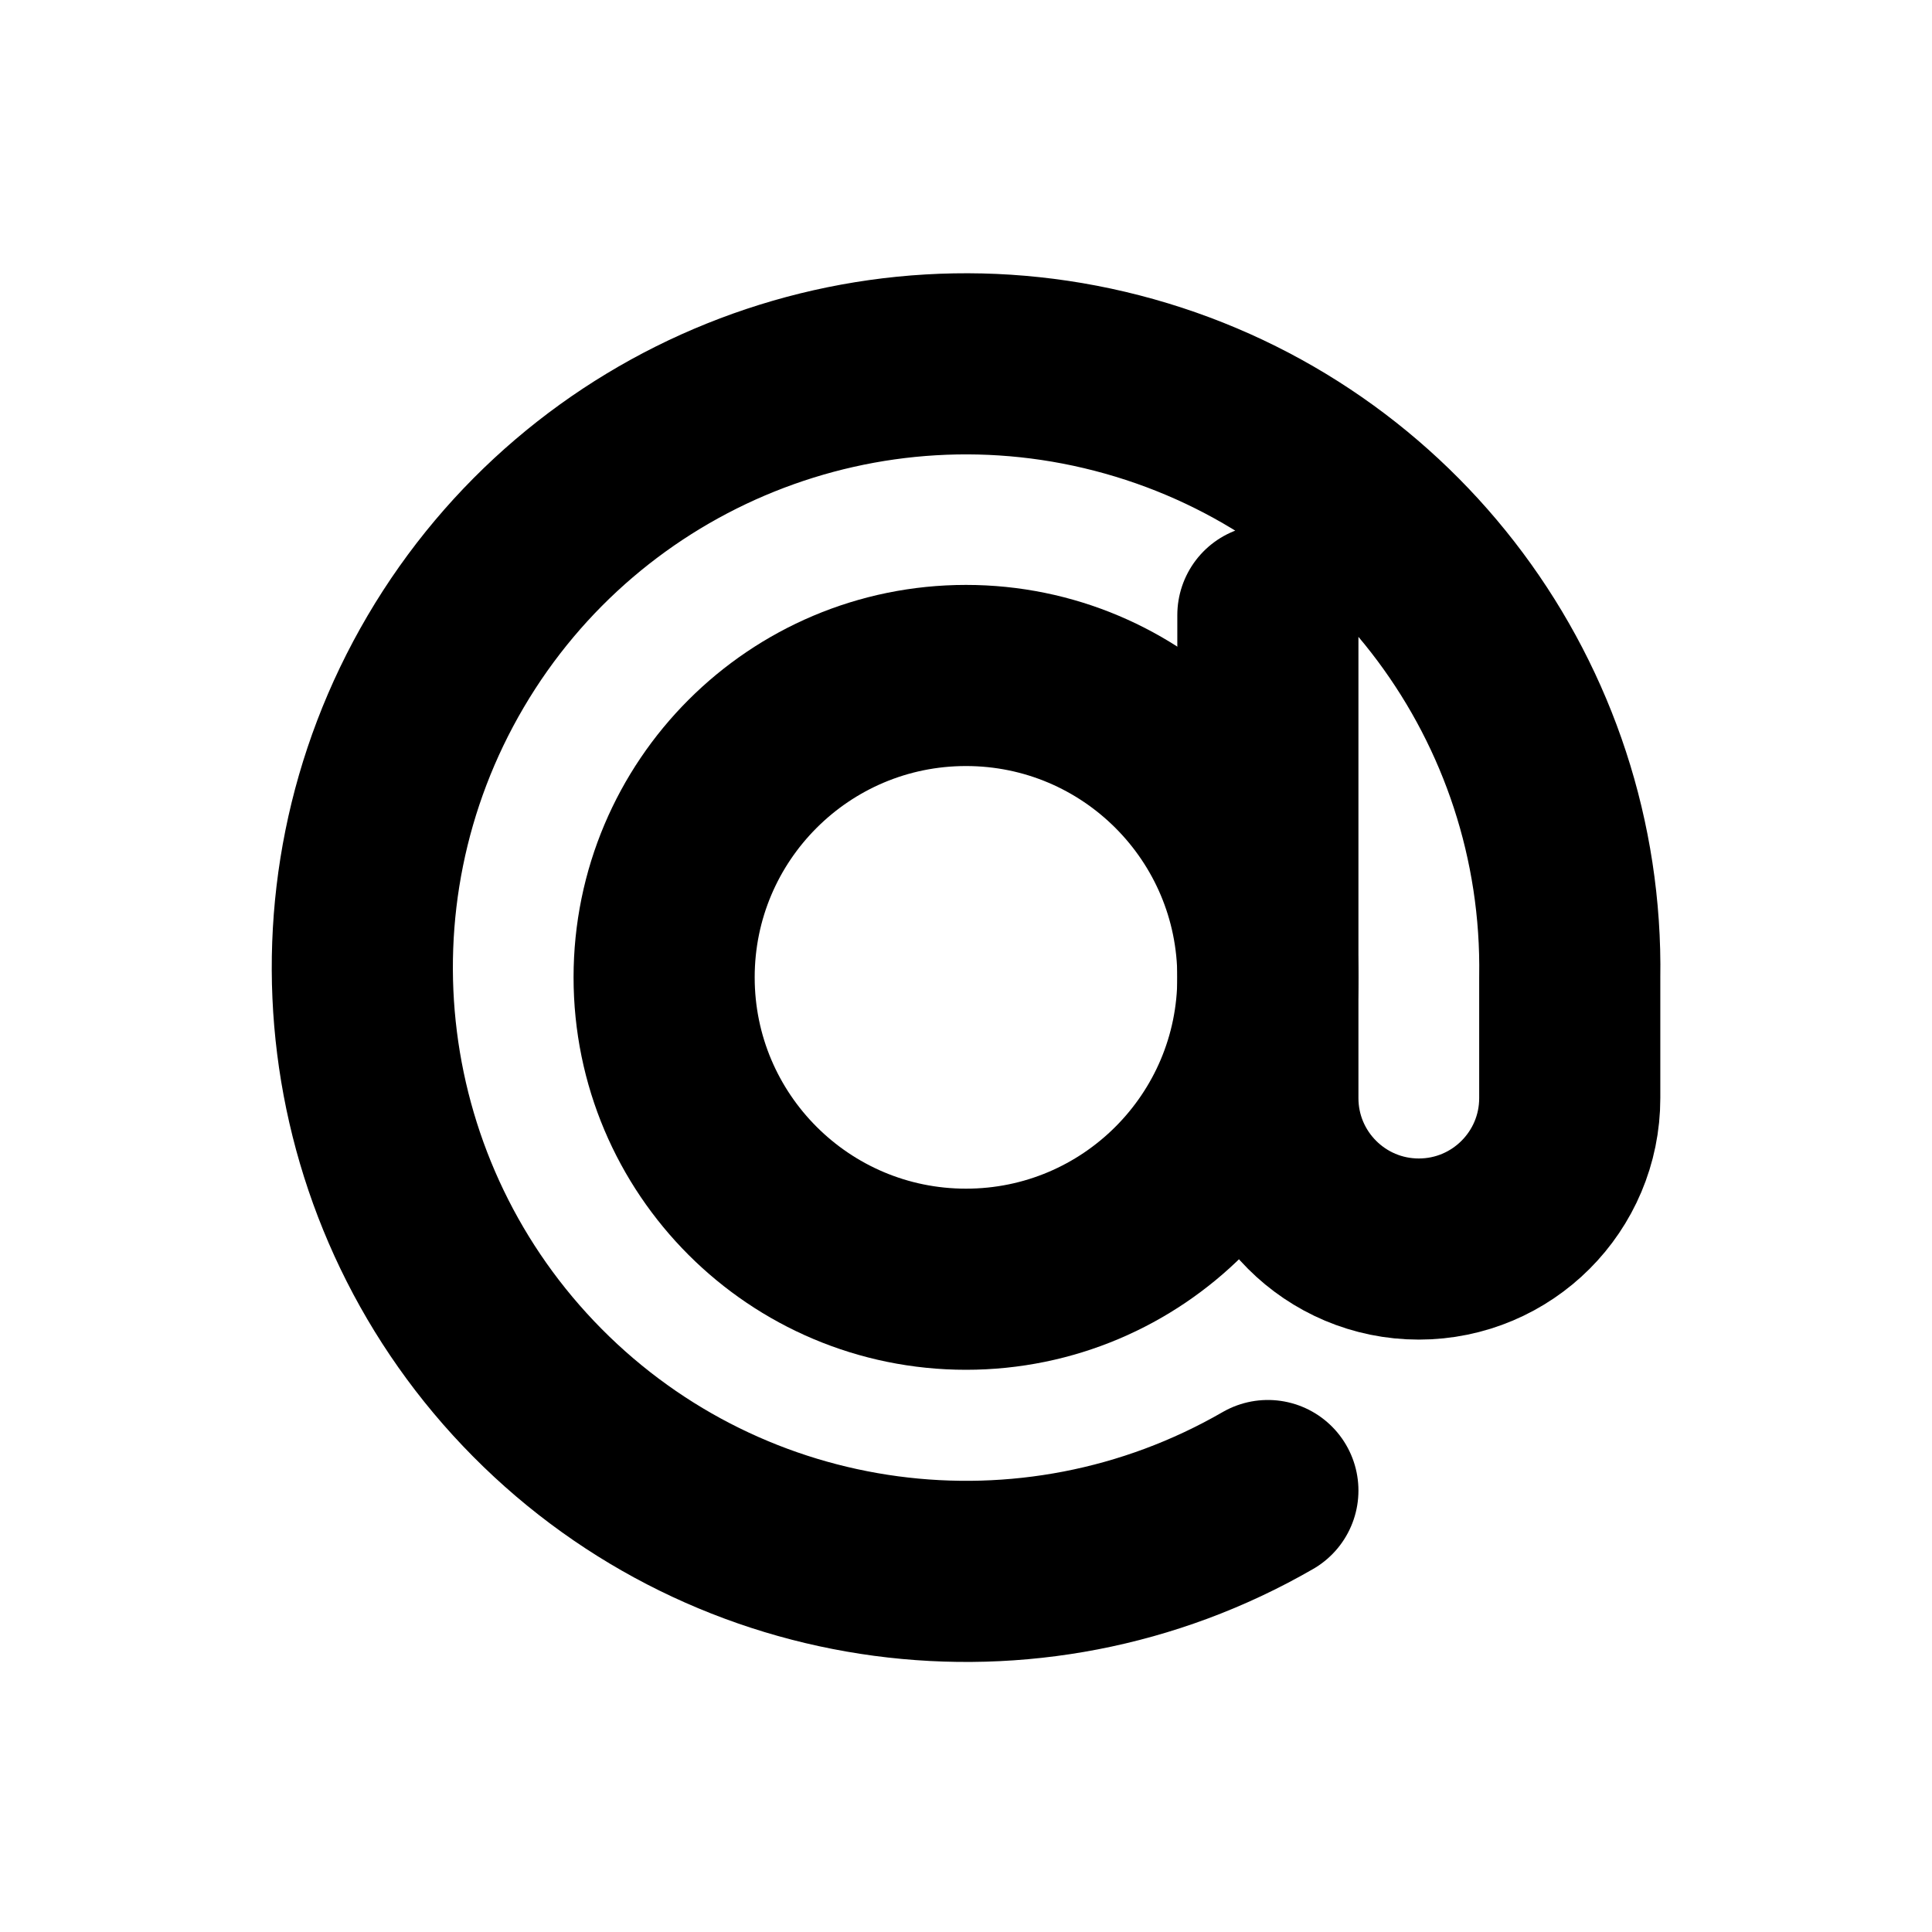
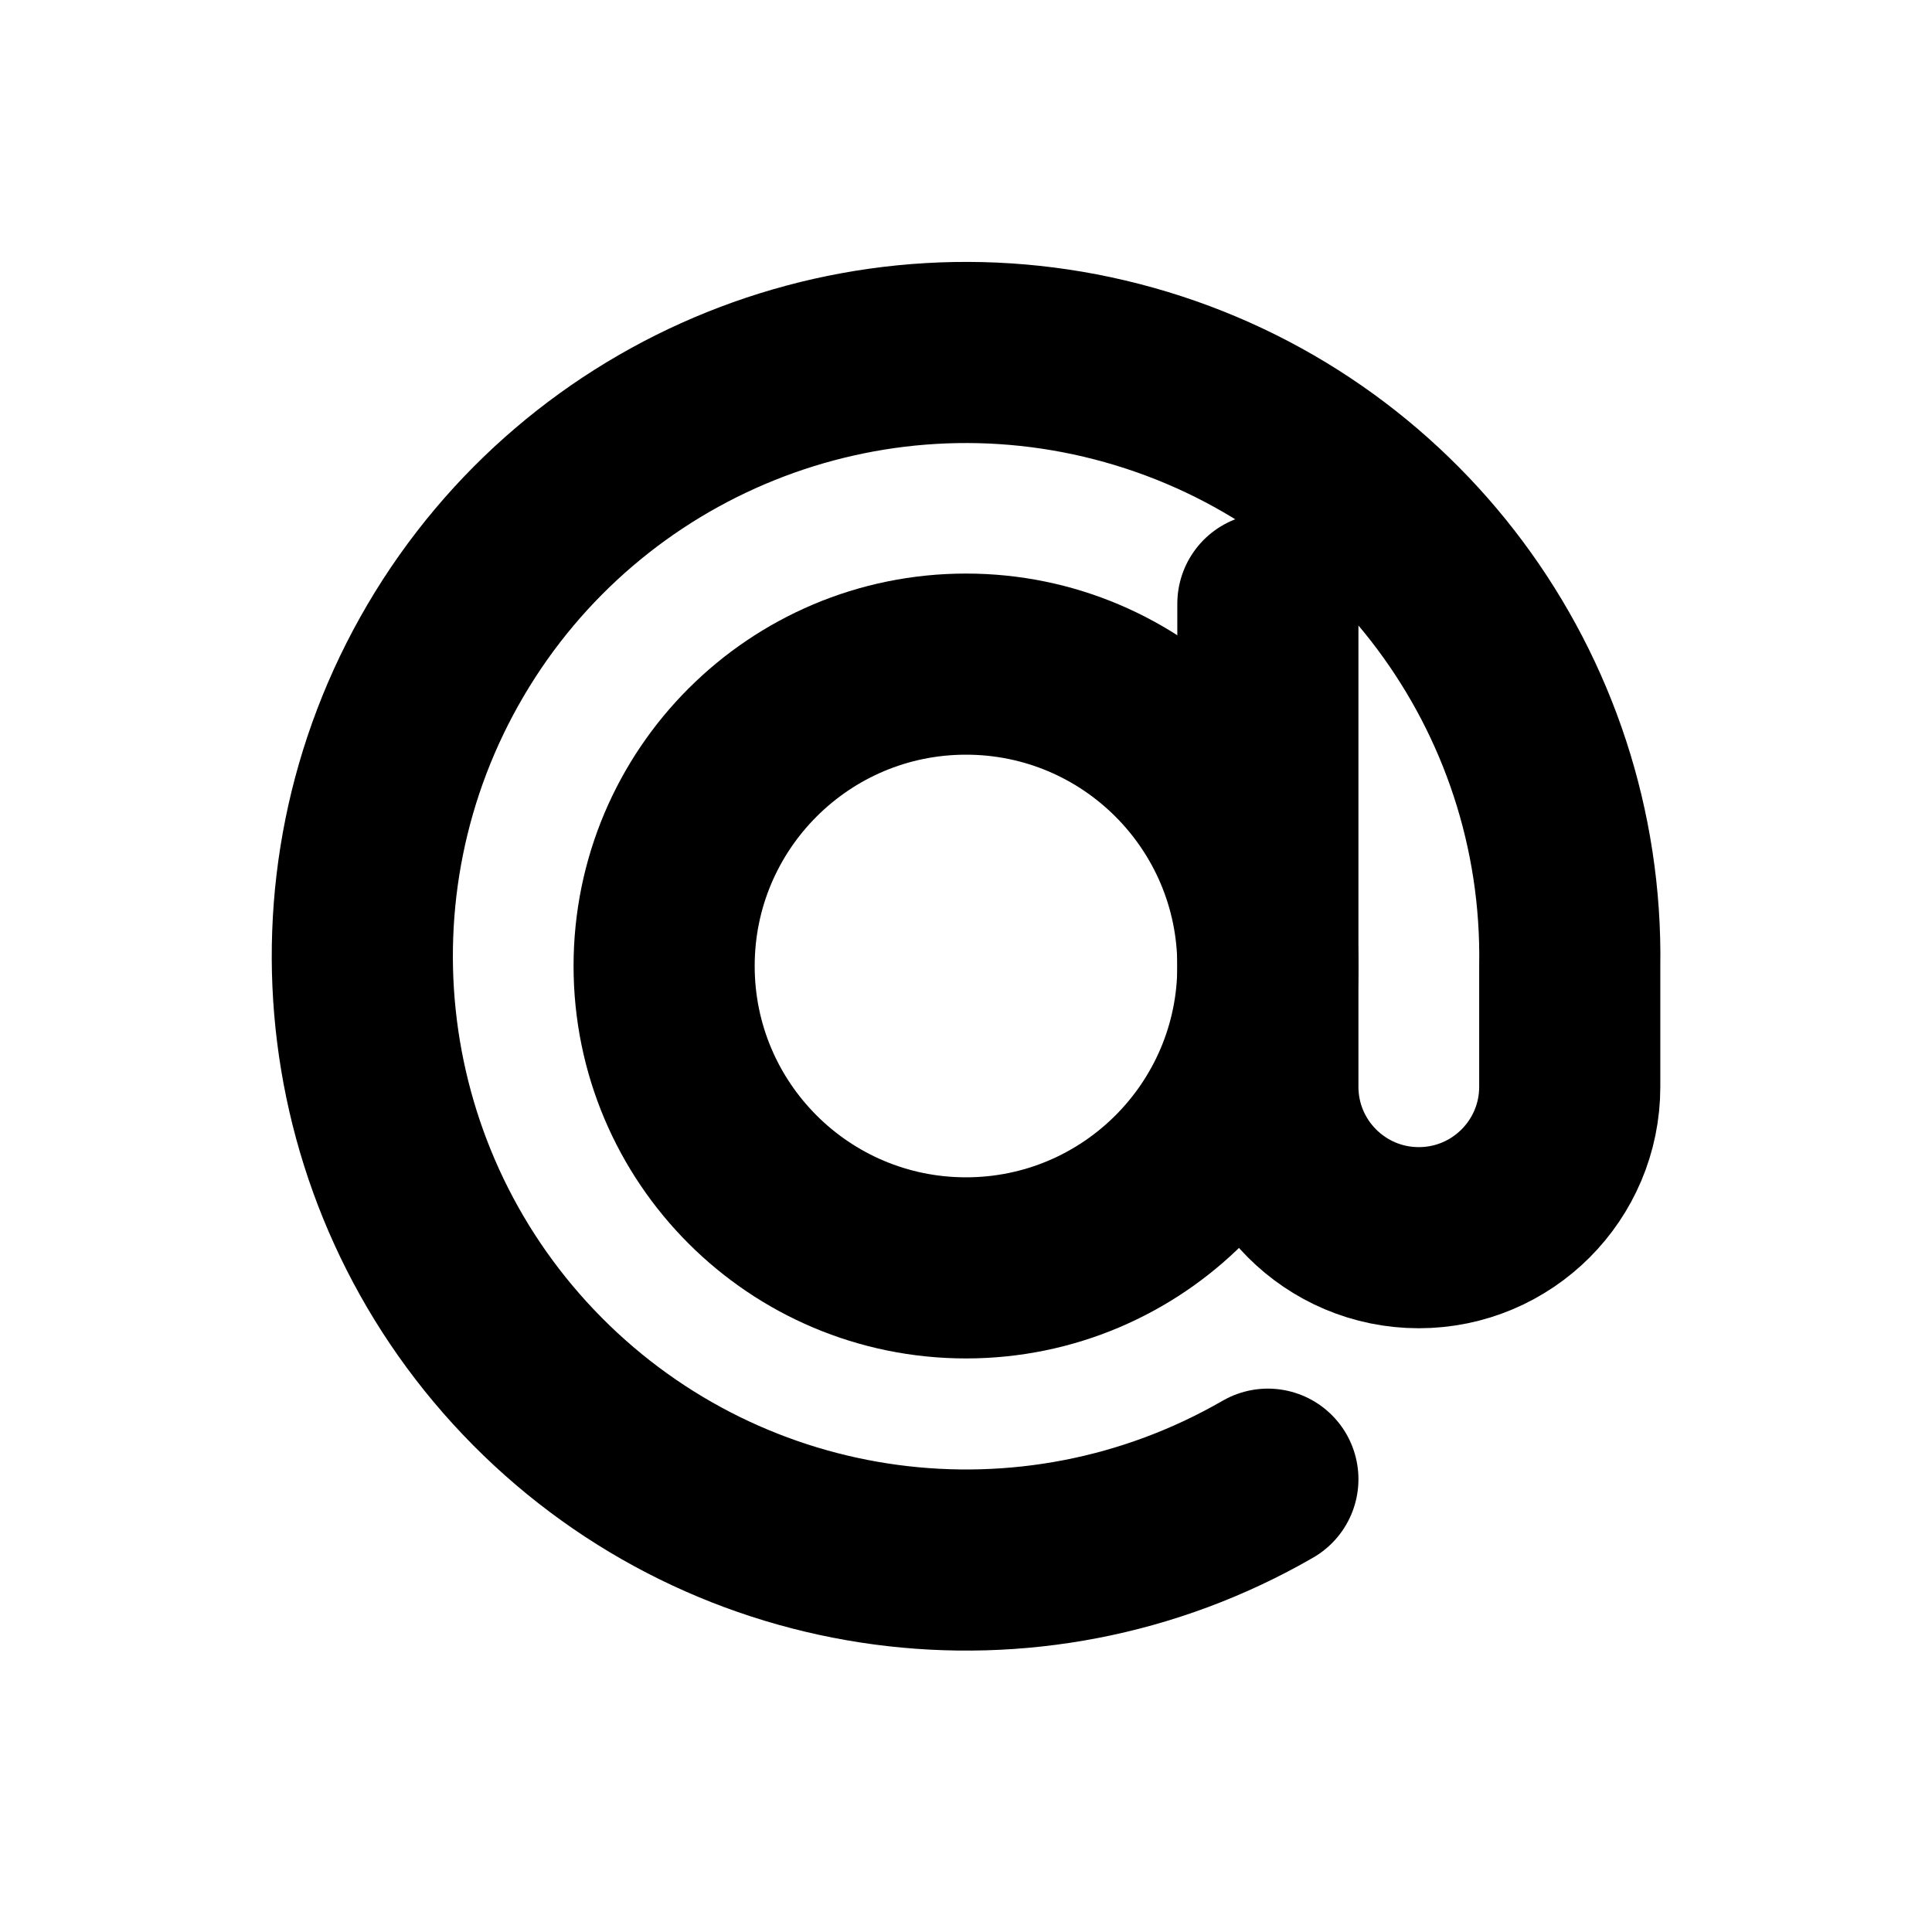
<svg xmlns="http://www.w3.org/2000/svg" width="16" height="16" viewBox="0 0 16 16" fill="none" stroke="currentColor" stroke-width="1.5" stroke-linecap="round" stroke-linejoin="round" aria-hidden="true" focusable="false">
-   <path d="M10.5 5.094v4a1.25 1.25 0 0 0 2.5 0V8.094a5 5 0 1 0-2.5 4.25" />
-   <circle cx="8" cy="8.094" r="2.5" />
+   <path d="M10.5 5V9A1.25 1.25 0 0 0 13 9V8A5 5 0 1 0 10.5 12.25" />
+   <circle cx="8" cy="8" r="2.5" />
</svg>
